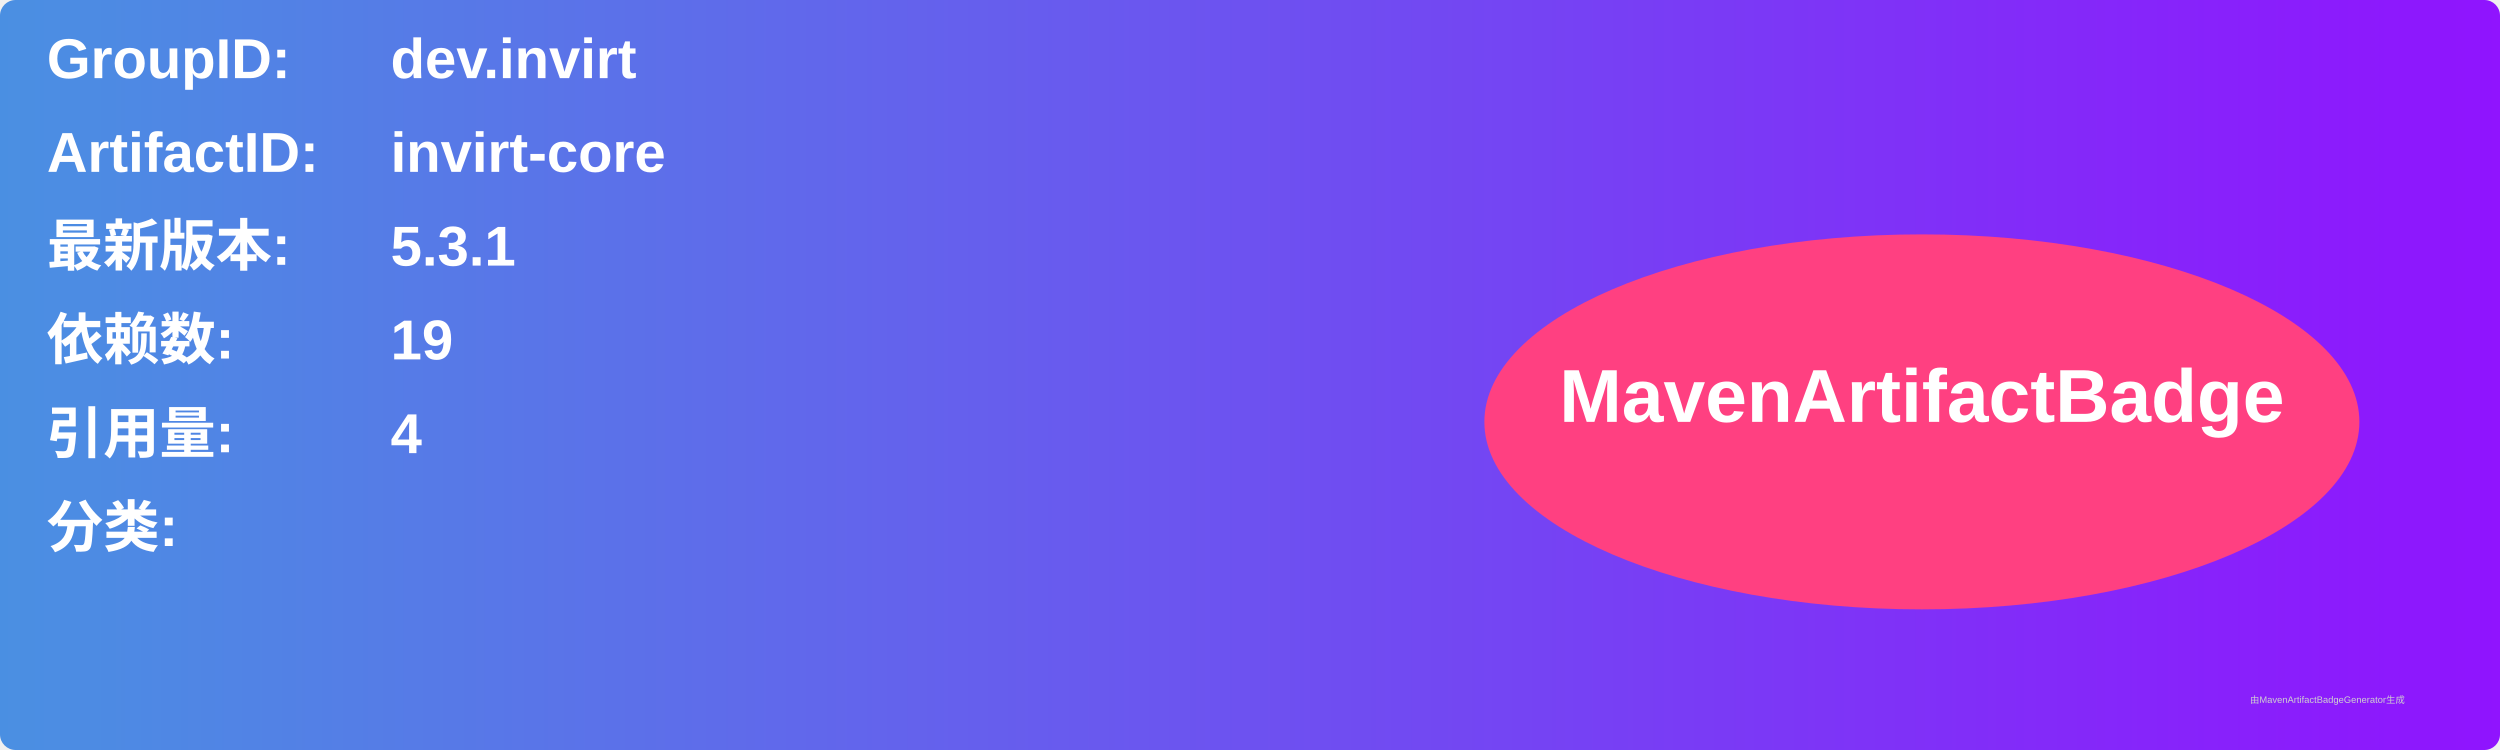
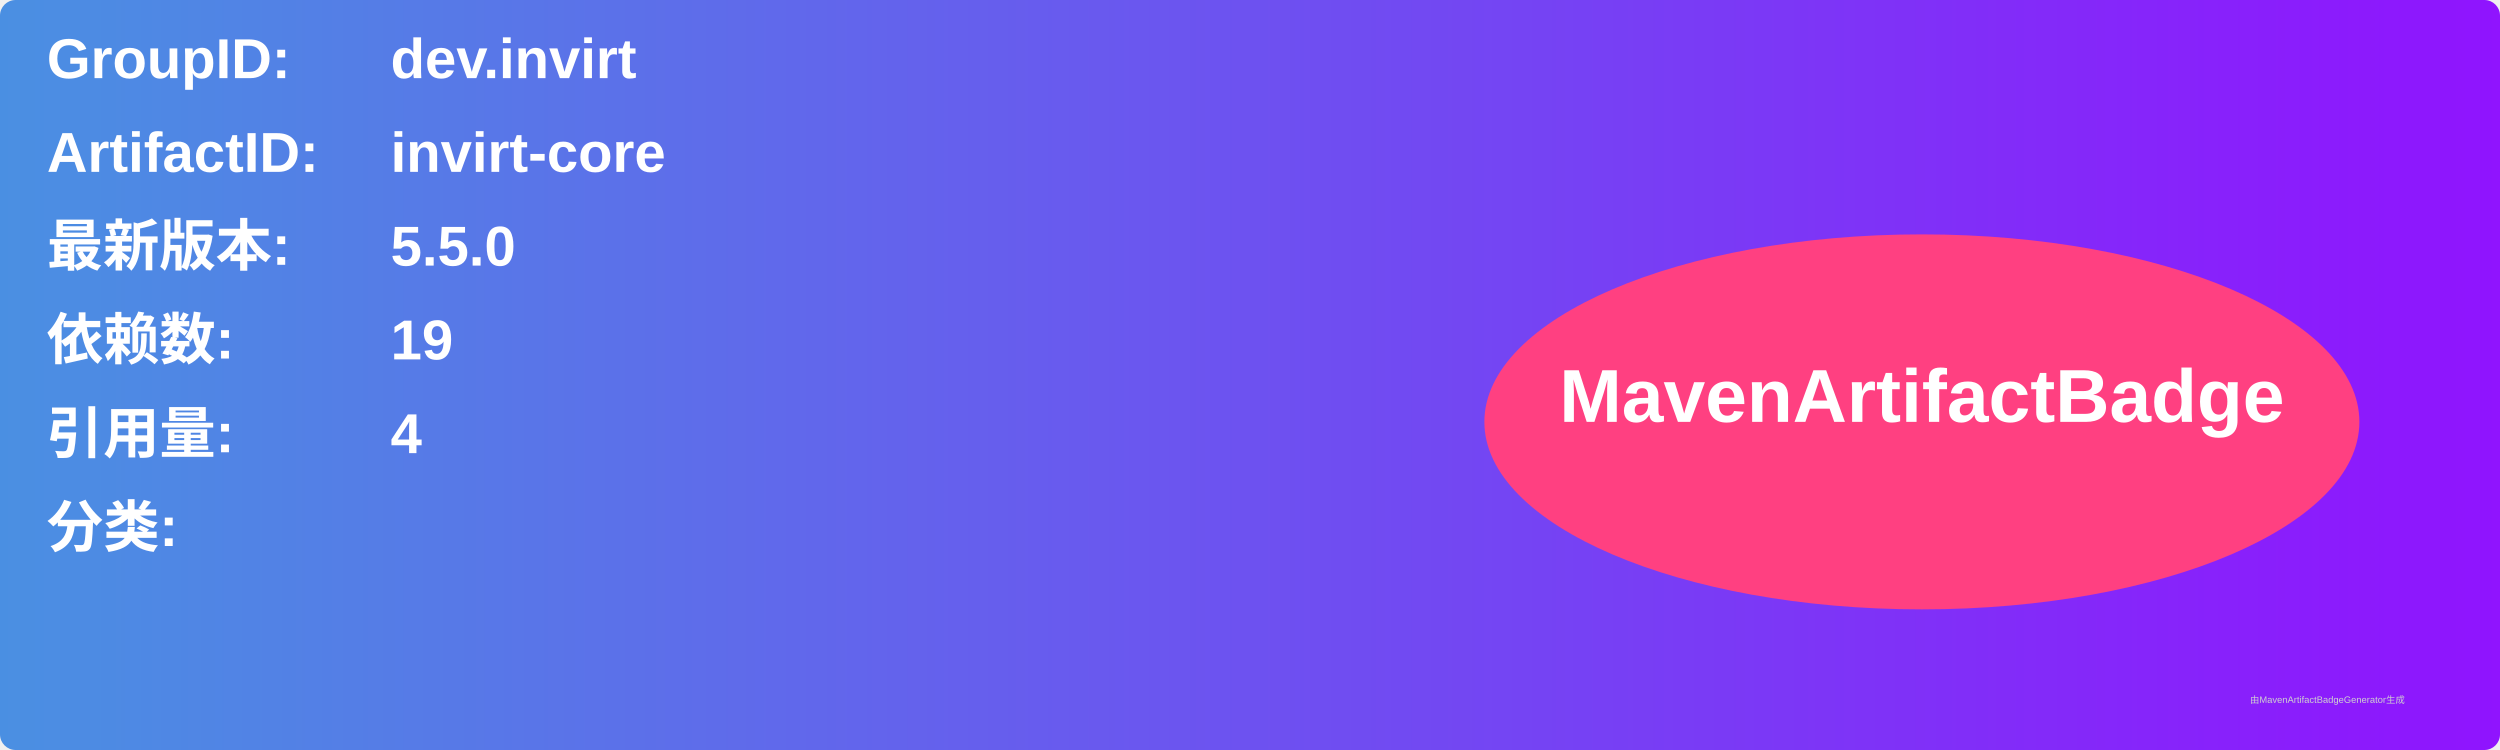
<svg xmlns="http://www.w3.org/2000/svg" width="800" height="240" viewBox="0 0 800 240">
  <linearGradient id="grad" x1="0%" y1="0%" x2="100%" y2="0%">
    <stop offset="0%" stop-color="#4a90e2" />
    <stop offset="100%" stop-color="#9013fe" />
  </linearGradient>
  <rect width="100%" height="100%" rx="5" ry="5" fill="url(#grad)" />
  <g transform="translate(15, 15)">
    <text x="0" y="10" font-family="Arial" font-size="18" fill="white" font-weight="bold" width="260">GroupID:</text>
    <text x="110" y="10" font-family="Arial" font-size="18" fill="white" font-weight="bold" width="460">dev.invirt</text>
    <text x="0" y="40" font-family="Arial" font-size="18" fill="white" font-weight="bold" width="260">ArtifactID:</text>
    <text x="110" y="40" font-family="Arial" font-size="18" fill="white" font-weight="bold" width="460">invirt-core</text>
    <text x="0" y="70" font-family="Arial" font-size="18" fill="white" font-weight="bold">最新版本:</text>
    <text x="110" y="70" font-family="Arial" font-size="18" fill="white" font-weight="bold">
-       <tspan font-weight="bold">5.3.1</tspan>
+       <tspan font-weight="bold">5.5.0</tspan>
    </text>
    <text x="0" y="100" font-family="Arial" font-size="18" fill="white" font-weight="bold">依赖数: </text>
    <text x="110" y="100" font-family="Arial" font-size="18" fill="white">
      <tspan font-weight="bold">19</tspan>
    </text>
    <text x="0" y="130" font-family="Arial" font-size="18" fill="white" font-weight="bold">引用量: </text>
    <text x="110" y="130" font-family="Arial" font-size="18" fill="white">
      <tspan font-weight="bold">4</tspan>
    </text>
    <text x="0" y="160" font-family="Arial" font-size="18" fill="white" font-weight="bold">分类:</text>
    <text x="10" y="190" font-family="Arial" font-size="10" fill="white">
      <tspan font-weight="bold" />
    </text>
    <ellipse cx="600" cy="120" rx="140" ry="60" fill="#ff4081" />
    <text x="600" y="120" text-anchor="middle" font-family="Arial" font-size="24" fill="white" font-weight="bold">MavenArtifactBadge</text>
  </g>
  <text x="720" y="225" font-family="Arial" font-size="3" fill="#d0d0d0">由MavenArtifactBadgeGenerator生成</text>
</svg>
